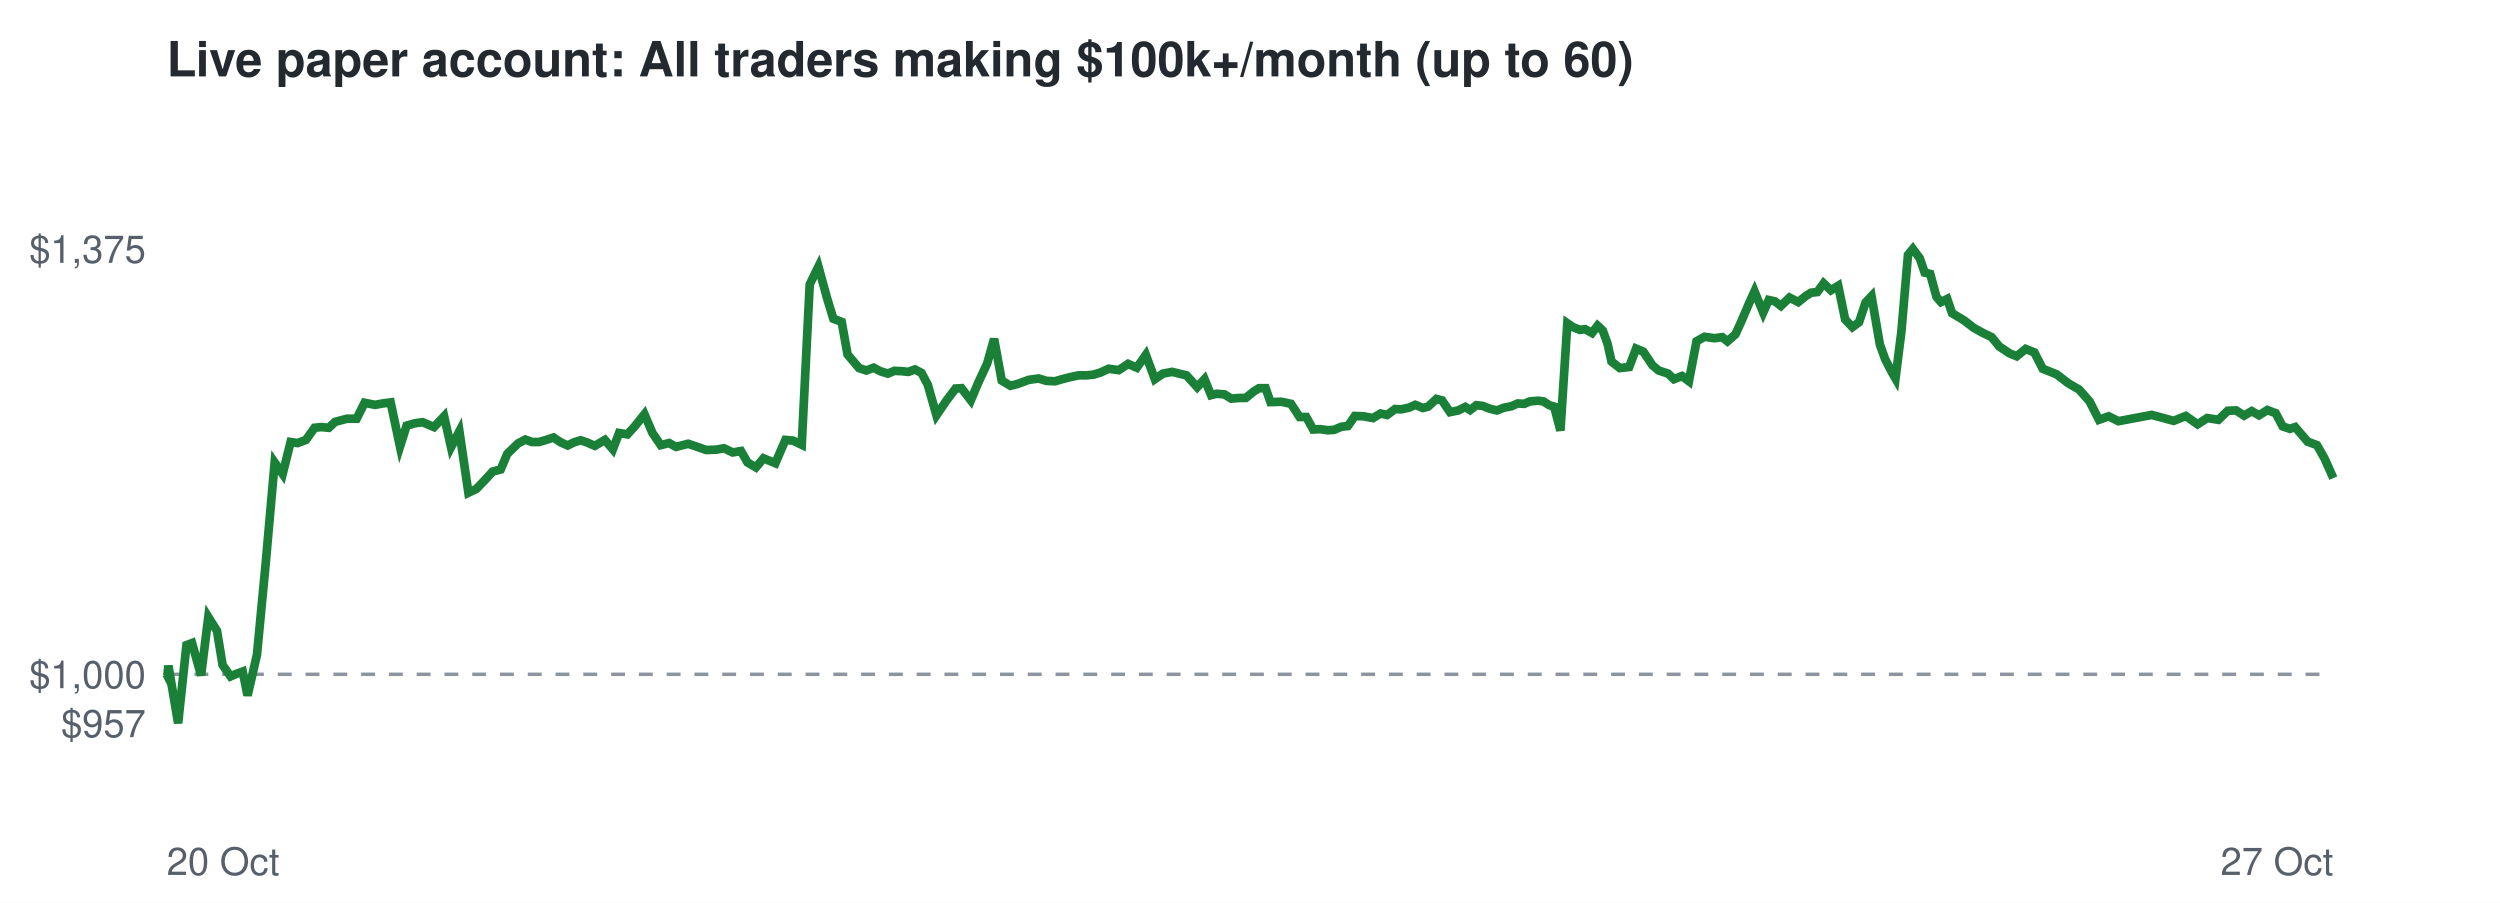
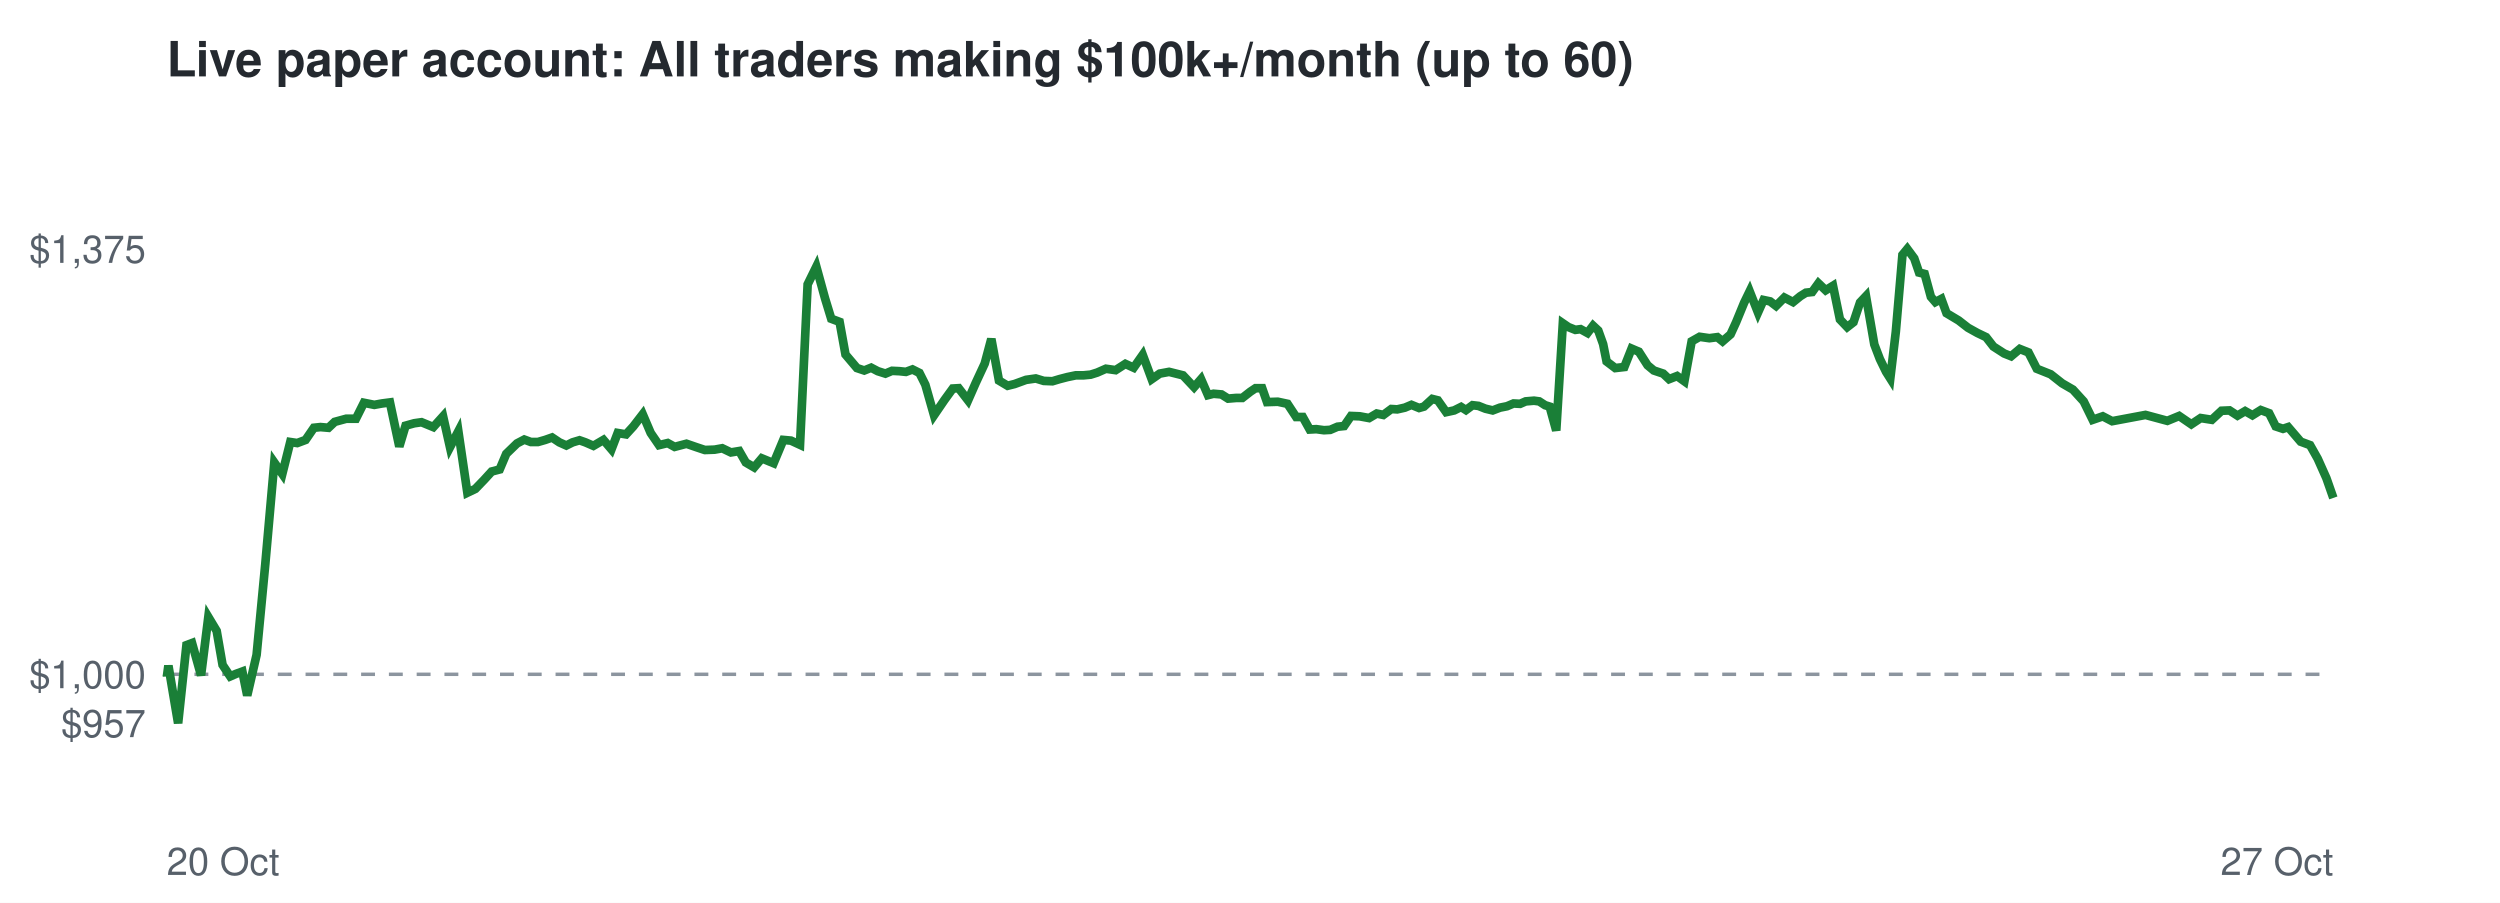
<svg xmlns="http://www.w3.org/2000/svg" viewBox="0 0 720 260" font-family="Helvetica,Arial,sans-serif">
  <rect width="720" height="260" fill="#ffffff" />
  <text x="48" y="22" font-size="14" font-weight="bold" fill="#24292f">Live paper account: All traders making $100k+/month (up to 60)</text>
  <line x1="48" x2="672" y1="194.2" y2="194.2" stroke="#8c959f" stroke-dasharray="4 4" />
  <text x="42" y="212.3" font-size="11" text-anchor="end" fill="#57606a">$957</text>
  <text x="42" y="198.2" font-size="11" text-anchor="end" fill="#57606a">$1,000</text>
  <text x="42" y="75.7" font-size="11" text-anchor="end" fill="#57606a">$1,375</text>
  <text x="48" y="252" font-size="11" fill="#57606a">20 Oct</text>
  <text x="672" y="252" font-size="11" text-anchor="end" fill="#57606a">27 Oct</text>
-   <polyline points="48.0,194.2 48.2,194.6 48.5,191.7 51.3,208.3 53.7,185.8 55.3,185.2 57.9,194.5 60.0,177.7 62.5,181.7 64.1,191.5 66.4,194.8 68.0,194.1 69.9,193.4 71.3,200.3 74.0,188.6 76.5,162.5 79.1,133.2 81.4,136.5 83.7,127.3 85.7,127.6 88.1,126.7 90.6,123.2 92.5,123.0 94.7,123.2 96.5,121.5 99.9,120.6 102.7,120.6 105.0,116.0 108.0,116.6 110.2,116.2 112.5,115.9 115.2,128.6 117.1,122.6 119.5,121.9 121.7,121.6 125.0,123.0 127.9,119.9 129.9,128.8 132.3,124.2 134.9,141.9 137.2,140.8 139.8,138.1 141.9,135.8 144.2,135.2 146.1,130.7 149.2,127.7 151.3,126.6 153.2,127.3 155.2,127.3 157.3,126.7 159.4,126.0 161.5,127.4 163.5,128.3 165.3,127.4 167.2,126.8 169.0,127.4 171.3,128.4 174.2,126.7 176.5,129.4 178.3,124.7 180.7,125.1 182.8,122.8 185.6,119.3 187.9,124.7 190.3,128.2 192.7,127.6 194.7,128.7 198.2,127.8 201.1,128.8 203.4,129.6 206.3,129.5 208.5,129.1 211.0,130.3 213.4,129.9 215.3,133.2 217.7,134.6 219.9,132.0 223.3,133.4 226.2,126.7 228.4,126.9 230.9,128.1 233.2,81.9 235.7,76.8 238.2,85.9 240.0,91.8 242.4,92.7 244.1,102.1 247.4,106.0 249.5,106.7 251.6,105.9 253.5,106.9 255.7,107.6 257.6,106.8 259.7,106.9 261.6,107.1 263.5,106.4 265.4,107.4 267.2,110.8 269.7,119.6 272.7,115.2 275.2,111.9 276.9,111.8 279.6,115.3 281.7,110.3 284.3,104.7 286.3,97.6 288.5,109.6 291.0,111.1 293.0,110.6 296.3,109.4 299.1,109.0 301.4,109.7 303.9,109.8 305.9,109.2 308.3,108.6 310.6,108.1 312.8,108.1 314.9,107.9 316.9,107.3 319.3,106.2 322.2,106.6 324.9,104.8 327.4,105.9 330.0,102.2 332.6,109.2 334.9,107.6 337.6,107.1 340.0,107.7 341.7,108.1 344.8,111.5 346.9,109.2 348.8,113.8 350.4,113.4 352.7,113.6 354.6,114.8 357.1,114.6 358.8,114.6 361.0,112.8 362.6,111.8 364.5,111.8 365.9,115.8 369.0,115.7 371.8,116.3 374.3,120.1 376.2,120.1 378.2,123.7 380.2,123.6 382.3,123.9 384.2,123.8 386.3,122.9 388.2,122.7 390.2,119.8 392.7,119.9 395.4,120.4 397.6,119.1 399.5,119.5 401.8,117.8 403.5,117.9 405.8,117.4 407.6,116.6 409.8,117.5 411.3,117.1 413.7,114.9 415.3,115.3 417.6,118.7 420.0,118.2 422.0,117.2 423.4,118.1 425.2,116.7 427.0,116.9 429.0,117.7 431.1,118.2 433.2,117.4 435.3,117.0 437.1,116.2 439.0,116.3 440.6,115.6 443.0,115.4 444.5,115.6 446.2,116.7 447.6,117.1 449.4,124.0 451.4,93.1 453.0,94.2 455.0,95.0 456.5,94.8 458.5,95.9 460.1,93.8 461.6,95.2 463.0,99.1 464.1,104.1 466.5,106.0 469.2,105.7 471.2,100.4 473.3,101.3 475.9,105.2 477.7,106.7 480.4,107.6 482.1,109.2 484.4,108.3 486.4,109.8 488.6,98.3 490.9,97.0 493.7,97.4 496.0,97.1 497.5,98.3 499.8,96.3 501.4,92.8 503.8,87.2 505.3,83.9 507.8,90.0 509.4,86.4 511.2,86.8 512.9,88.1 515.4,85.7 517.9,87.0 520.0,85.3 521.6,84.3 523.4,84.1 525.2,81.6 527.3,83.6 529.4,82.3 531.4,92.0 533.5,94.2 535.4,92.8 537.3,87.1 539.0,85.3 541.4,99.2 542.9,103.4 544.8,107.1 545.9,109.0 547.6,95.5 549.5,73.4 550.9,71.7 552.9,74.4 554.3,78.5 555.9,78.9 557.7,85.5 559.0,87.0 560.8,86.1 562.2,90.2 565.7,92.3 568.4,94.4 571.1,95.9 573.6,97.1 575.8,99.8 578.8,101.8 580.8,102.6 583.4,100.5 585.9,101.5 588.3,106.2 592.3,107.8 595.7,110.4 598.8,112.2 601.8,115.6 604.5,120.9 607.3,119.9 610.1,121.3 619.7,119.5 626.0,121.2 629.5,119.8 632.9,122.2 635.7,120.4 638.9,120.9 641.6,118.3 644.0,118.2 646.3,119.7 648.5,118.4 650.6,119.6 653.0,118.1 655.4,119.0 657.4,122.8 659.5,123.5 661.0,123.0 664.6,127.2 667.3,128.2 669.5,132.1 672.0,137.7" fill="none" stroke="#1a7f37" stroke-width="2.5" />
+   <polyline points="48.0,194.2 48.1,194.6 48.5,191.7 51.3,208.3 53.7,185.8 55.3,185.2 57.9,194.5 60.0,177.7 62.4,181.7 64.1,191.5 66.3,194.8 67.9,194.1 69.8,193.4 71.2,200.3 73.9,188.6 76.4,162.5 79.0,133.2 81.3,136.5 83.6,127.3 85.6,127.6 88.0,126.7 90.4,123.2 92.3,123.0 94.6,123.2 96.4,121.5 99.7,120.6 102.5,120.6 104.8,116.0 107.8,116.6 110.0,116.2 112.3,115.9 115.0,128.6 116.8,122.6 119.3,121.9 121.4,121.6 124.8,123.0 127.6,119.9 129.6,128.8 132.0,124.2 134.6,141.9 136.9,140.8 139.5,138.1 141.6,135.8 143.9,135.2 145.8,130.7 148.9,127.7 151.0,126.6 152.9,127.3 154.9,127.3 157.0,126.7 159.0,126.0 161.1,127.4 163.1,128.3 164.9,127.4 166.9,126.8 168.6,127.4 170.9,128.4 173.8,126.7 176.1,129.4 177.9,124.7 180.3,125.1 182.4,122.8 185.1,119.3 187.4,124.7 189.8,128.2 192.3,127.6 194.3,128.7 197.7,127.8 200.6,128.8 203.0,129.6 205.8,129.5 208.0,129.1 210.5,130.3 212.9,129.9 214.8,133.2 217.2,134.6 219.4,132.0 222.8,133.4 225.6,126.7 227.8,126.9 230.4,128.1 232.6,81.9 235.1,76.8 237.6,85.9 239.4,91.8 241.8,92.7 243.5,102.1 246.8,106.0 248.9,106.7 250.9,105.9 252.8,106.9 255.0,107.6 256.9,106.8 259.0,106.9 260.9,107.1 262.8,106.4 264.8,107.4 266.5,110.8 269.0,119.6 272.0,115.2 274.4,111.9 276.1,111.8 278.8,115.3 281.0,110.3 283.6,104.7 285.5,97.6 287.7,109.6 290.2,111.1 292.2,110.6 295.5,109.4 298.3,109.0 300.6,109.7 303.1,109.8 305.1,109.2 307.4,108.6 309.8,108.1 312.0,108.1 314.1,107.9 316.0,107.3 318.5,106.2 321.3,106.6 324.1,104.8 326.5,105.9 329.1,102.2 331.7,109.2 334.0,107.6 336.7,107.1 339.1,107.7 340.7,108.1 343.9,111.5 345.9,109.2 347.9,113.8 349.5,113.4 351.8,113.6 353.7,114.8 356.1,114.6 357.8,114.6 360.1,112.8 361.6,111.8 363.5,111.8 364.9,115.8 368.0,115.7 370.8,116.3 373.3,120.1 375.2,120.1 377.2,123.7 379.1,123.6 381.3,123.9 383.1,123.8 385.2,122.9 387.1,122.7 389.1,119.8 391.6,119.9 394.3,120.4 396.5,119.1 398.4,119.5 400.7,117.8 402.4,117.9 404.6,117.4 406.5,116.6 408.7,117.5 410.1,117.1 412.5,114.9 414.1,115.3 416.5,118.7 418.8,118.2 420.8,117.2 422.2,118.1 424.1,116.7 425.8,116.9 427.8,117.7 429.9,118.2 432.0,117.4 434.0,117.0 435.9,116.2 437.8,116.3 439.4,115.6 441.8,115.4 443.3,115.6 445.0,116.7 446.3,117.1 448.2,124.0 450.1,93.1 451.7,94.2 453.7,95.0 455.2,94.8 457.2,95.9 458.8,93.8 460.3,95.2 461.7,99.1 462.7,104.1 465.2,106.0 467.8,105.7 469.9,100.4 472.0,101.3 474.5,105.2 476.3,106.7 479.0,107.6 480.7,109.2 483.0,108.3 485.1,109.8 487.2,98.3 489.5,97.0 492.3,97.4 494.6,97.1 496.1,98.3 498.4,96.3 500.0,92.8 502.3,87.2 503.9,83.9 506.3,90.0 507.9,86.4 509.8,86.8 511.5,88.1 513.9,85.7 516.4,87.0 518.5,85.3 520.1,84.3 521.9,84.1 523.7,81.6 525.8,83.6 527.9,82.3 529.9,92.0 532.0,94.2 533.8,92.8 535.7,87.1 537.4,85.3 539.8,99.2 541.4,103.4 543.2,107.1 544.4,109.0 546.0,95.5 547.9,73.4 549.3,71.7 551.3,74.4 552.7,78.5 554.3,78.9 556.1,85.5 557.4,87.0 559.1,86.1 560.6,90.2 564.1,92.3 566.8,94.4 569.5,95.9 572.0,97.1 574.1,99.8 577.2,101.8 579.2,102.6 581.7,100.5 584.2,101.5 586.6,106.2 590.6,107.8 593.9,110.4 597.0,112.2 600.1,115.6 602.7,120.9 605.6,119.9 608.3,121.3 617.9,119.5 624.2,121.2 627.6,119.8 631.1,122.2 633.8,120.4 637.0,120.9 639.8,118.3 642.1,118.2 644.4,119.7 646.6,118.4 648.7,119.6 651.1,118.1 653.5,119.0 655.4,122.8 657.5,123.5 659.0,123.0 662.6,127.2 665.3,128.2 667.5,132.1 670.0,137.7 672.0,143.4" fill="none" stroke="#1a7f37" stroke-width="2.5" />
</svg>
